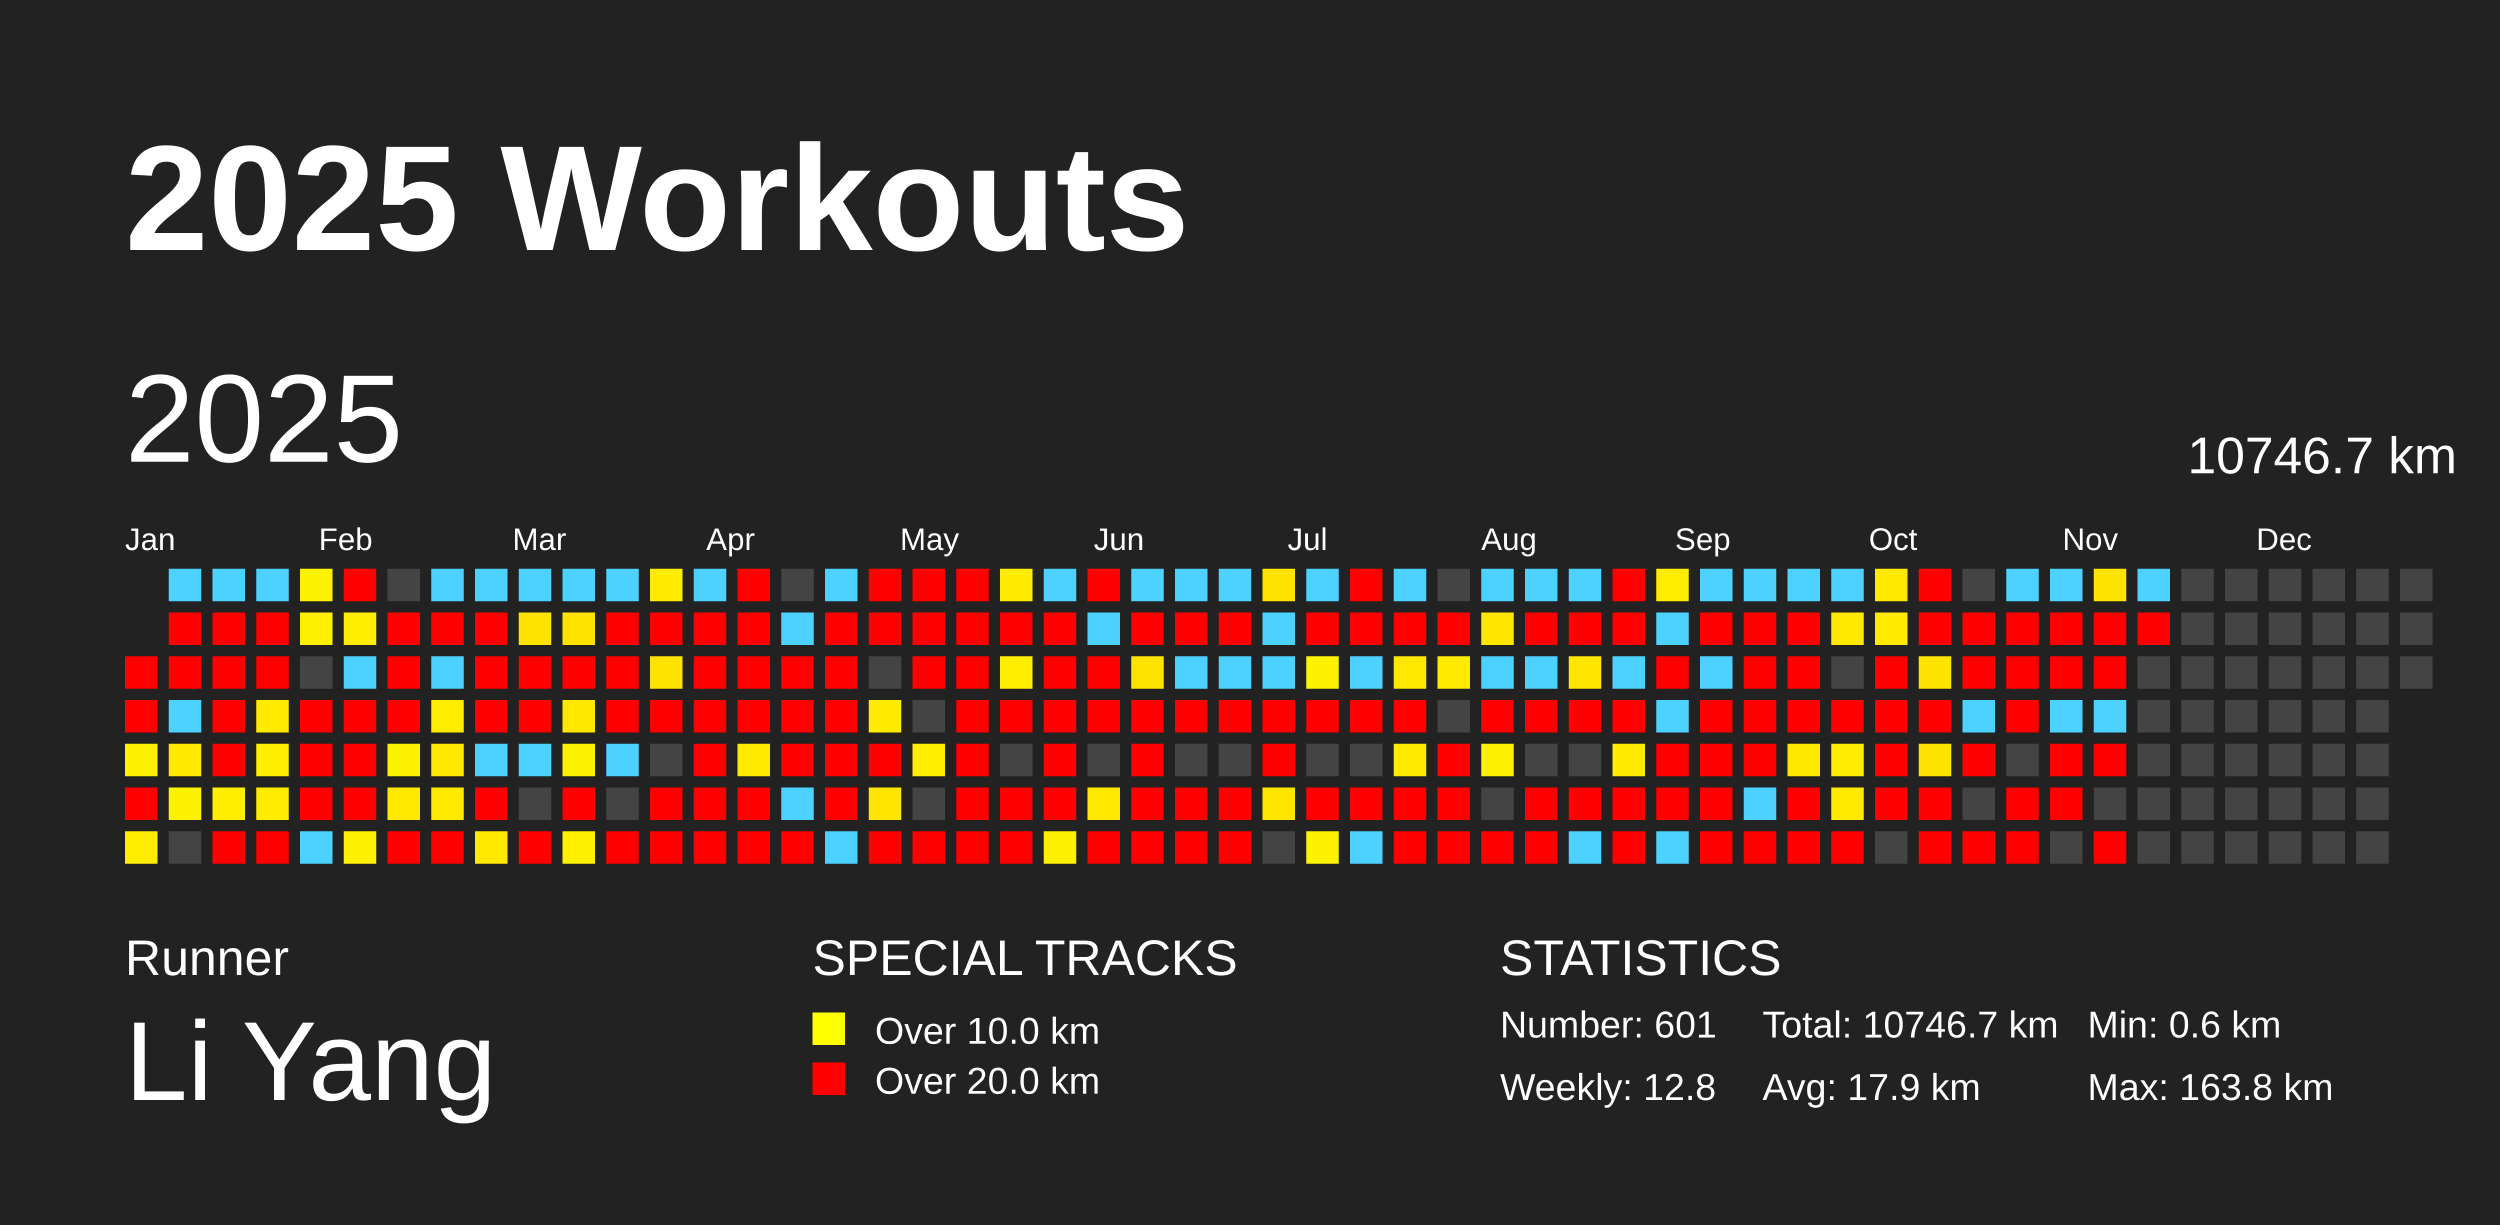
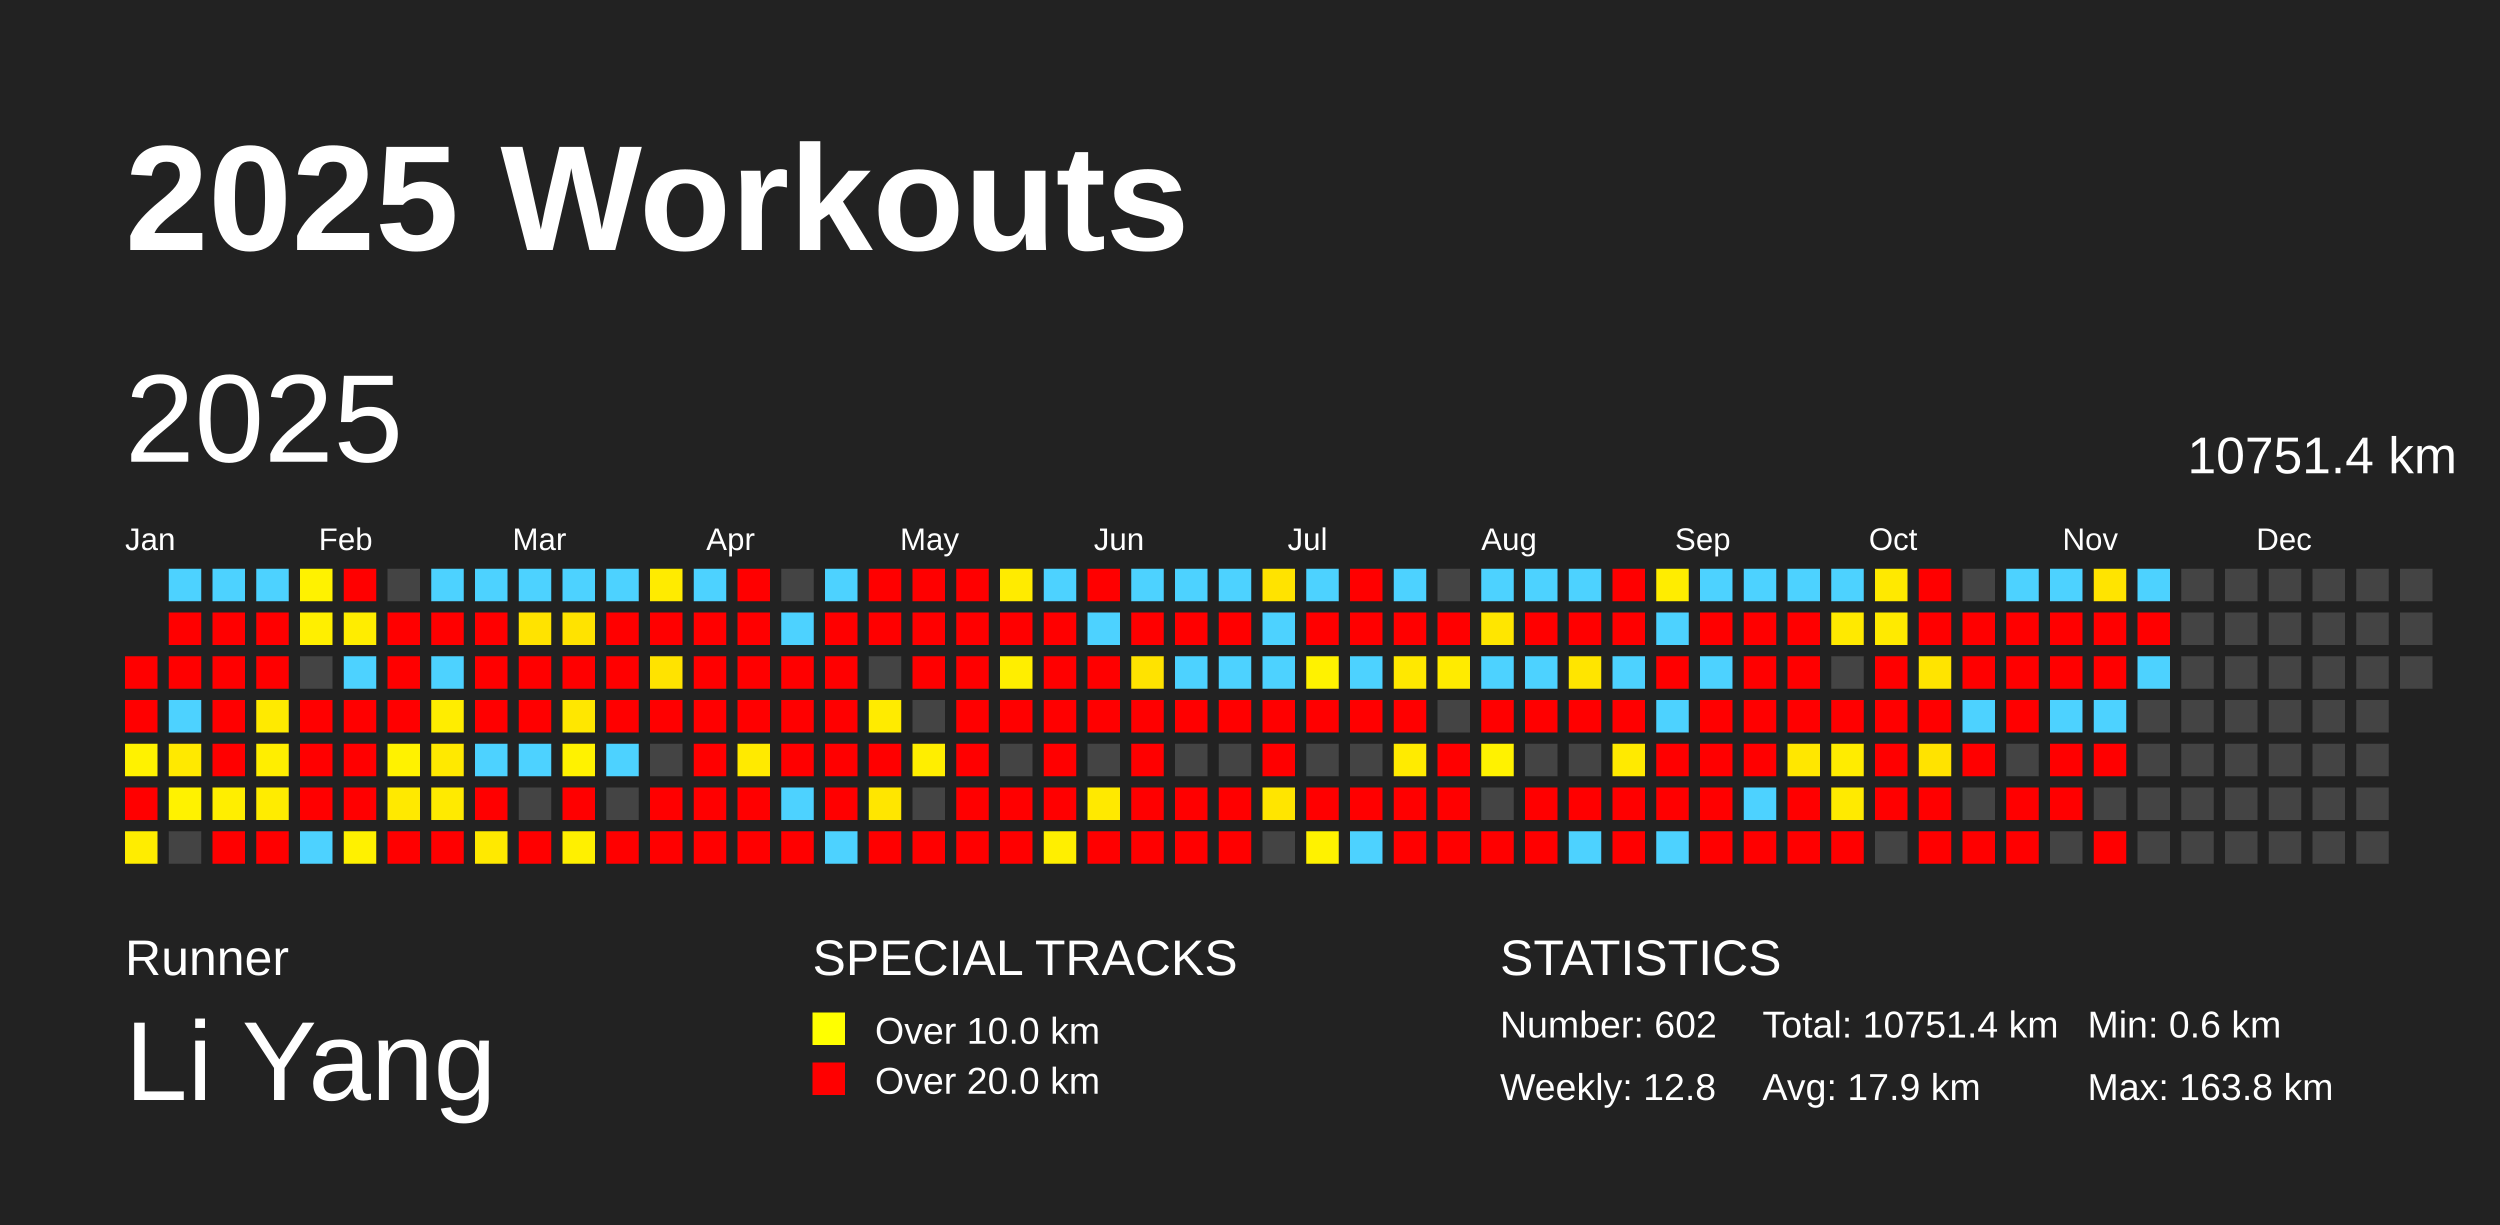
<svg xmlns="http://www.w3.org/2000/svg" baseProfile="full" height="98mm" version="1.1" viewBox="0,0,200,98" width="200mm">
  <defs />
  <rect fill="#222222" height="98" width="200" x="0" y="0" />
  <text fill="#FFFFFF" style="font-size:12px; font-family:Arial; font-weight:bold;" x="10" y="20">2025 Workouts</text>
  <text fill="#FFFFFF" style="font-size:4px; font-family:Arial" x="10" y="78">Runner</text>
  <text fill="#FFFFFF" style="font-size:9px; font-family:Arial" x="10" y="88">Li Yang</text>
  <text fill="#FFFFFF" style="font-size:4px; font-family:Arial" x="65" y="78">SPECIAL TRACKS</text>
  <rect fill="yellow" height="2.6" width="2.6" x="65" y="81" />
  <text fill="#FFFFFF" style="font-size:3px; font-family:Arial" x="70" y="83.5">Over 10.0 km</text>
  <rect fill="red" height="2.6" width="2.6" x="65" y="85" />
  <text fill="#FFFFFF" style="font-size:3px; font-family:Arial" x="70" y="87.5">Over 20.0 km</text>
  <text fill="#FFFFFF" style="font-size:4px; font-family:Arial" x="120" y="78">STATISTICS</text>
-   <text fill="#FFFFFF" style="font-size:3px; font-family:Arial" x="120" y="83">Number: 601</text>
+   <text fill="#FFFFFF" style="font-size:3px; font-family:Arial" x="120" y="83">Number: 602</text>
  <text fill="#FFFFFF" style="font-size:3px; font-family:Arial" x="120" y="88">Weekly: 12.8</text>
-   <text fill="#FFFFFF" style="font-size:3px; font-family:Arial" x="141" y="83">Total: 10746.7 km</text>
+   <text fill="#FFFFFF" style="font-size:3px; font-family:Arial" x="141" y="83">Total: 10751.4 km</text>
  <text fill="#FFFFFF" style="font-size:3px; font-family:Arial" x="141" y="88">Avg: 17.9 km</text>
  <text fill="#FFFFFF" style="font-size:3px; font-family:Arial" x="167" y="83">Min: 0.6 km</text>
  <text fill="#FFFFFF" style="font-size:3px; font-family:Arial" x="167" y="88">Max: 163.8 km</text>
  <text dominant-baseline="hanging" fill="#FFFFFF" style="font-size:10.0px; font-family:Arial;" x="10" y="30">2025</text>
-   <text dominant-baseline="hanging" fill="#FFFFFF" style="font-size:4.125px; font-family:Arial;" x="175" y="35">10746.7 km</text>
+   <text dominant-baseline="hanging" fill="#FFFFFF" style="font-size:4.125px; font-family:Arial;" x="175" y="35">10751.4 km</text>
  <text fill="#FFFFFF" style="font-size:2.5px; font-family:Arial" x="10.0" y="44">Jan</text>
  <text fill="#FFFFFF" style="font-size:2.5px; font-family:Arial" x="25.5" y="44">Feb</text>
  <text fill="#FFFFFF" style="font-size:2.5px; font-family:Arial" x="41.0" y="44">Mar</text>
  <text fill="#FFFFFF" style="font-size:2.5px; font-family:Arial" x="56.5" y="44">Apr</text>
  <text fill="#FFFFFF" style="font-size:2.5px; font-family:Arial" x="72.0" y="44">May</text>
  <text fill="#FFFFFF" style="font-size:2.5px; font-family:Arial" x="87.5" y="44">Jun</text>
  <text fill="#FFFFFF" style="font-size:2.5px; font-family:Arial" x="103.0" y="44">Jul</text>
  <text fill="#FFFFFF" style="font-size:2.5px; font-family:Arial" x="118.5" y="44">Aug</text>
  <text fill="#FFFFFF" style="font-size:2.5px; font-family:Arial" x="134.0" y="44">Sep</text>
  <text fill="#FFFFFF" style="font-size:2.5px; font-family:Arial" x="149.5" y="44">Oct</text>
  <text fill="#FFFFFF" style="font-size:2.5px; font-family:Arial" x="165.0" y="44">Nov</text>
  <text fill="#FFFFFF" style="font-size:2.5px; font-family:Arial" x="180.5" y="44">Dec</text>
  <rect fill="red" height="2.6" width="2.6" x="10.0" y="52.5" />
  <rect fill="red" height="2.6" width="2.6" x="10.0" y="56.0" />
  <rect fill="#fff200" height="2.6" width="2.6" x="10.0" y="59.5" />
  <rect fill="red" height="2.6" width="2.6" x="10.0" y="63.0" />
  <rect fill="#ffed00" height="2.6" width="2.6" x="10.0" y="66.5" />
  <rect fill="#4dd2ff" height="2.6" width="2.6" x="13.5" y="45.5" />
  <rect fill="red" height="2.6" width="2.6" x="13.5" y="49.0" />
  <rect fill="red" height="2.6" width="2.6" x="13.5" y="52.5" />
  <rect fill="#4dd2ff" height="2.6" width="2.6" x="13.5" y="56.0" />
  <rect fill="#ffe900" height="2.6" width="2.6" x="13.5" y="59.5" />
  <rect fill="#fff200" height="2.6" width="2.6" x="13.5" y="63.0" />
  <rect fill="#444444" height="2.6" width="2.6" x="13.5" y="66.5" />
  <rect fill="#4dd2ff" height="2.6" width="2.6" x="17.0" y="45.5" />
  <rect fill="red" height="2.6" width="2.6" x="17.0" y="49.0" />
  <rect fill="red" height="2.6" width="2.6" x="17.0" y="52.5" />
  <rect fill="red" height="2.6" width="2.6" x="17.0" y="56.0" />
  <rect fill="red" height="2.6" width="2.6" x="17.0" y="59.5" />
  <rect fill="#ffee00" height="2.6" width="2.6" x="17.0" y="63.0" />
  <rect fill="red" height="2.6" width="2.6" x="17.0" y="66.5" />
  <rect fill="#4dd2ff" height="2.6" width="2.6" x="20.5" y="45.5" />
  <rect fill="red" height="2.6" width="2.6" x="20.5" y="49.0" />
  <rect fill="red" height="2.6" width="2.6" x="20.5" y="52.5" />
  <rect fill="#ffea00" height="2.6" width="2.6" x="20.5" y="56.0" />
  <rect fill="#ffee00" height="2.6" width="2.6" x="20.5" y="59.5" />
  <rect fill="#ffec00" height="2.6" width="2.6" x="20.5" y="63.0" />
  <rect fill="red" height="2.6" width="2.6" x="20.5" y="66.5" />
  <rect fill="#fff200" height="2.6" width="2.6" x="24.0" y="45.5" />
  <rect fill="#ffef00" height="2.6" width="2.6" x="24.0" y="49.0" />
  <rect fill="#444444" height="2.6" width="2.6" x="24.0" y="52.5" />
  <rect fill="red" height="2.6" width="2.6" x="24.0" y="56.0" />
  <rect fill="red" height="2.6" width="2.6" x="24.0" y="59.5" />
  <rect fill="red" height="2.6" width="2.6" x="24.0" y="63.0" />
  <rect fill="#4dd2ff" height="2.6" width="2.6" x="24.0" y="66.5" />
  <rect fill="red" height="2.6" width="2.6" x="27.5" y="45.5" />
  <rect fill="#ffed00" height="2.6" width="2.6" x="27.5" y="49.0" />
  <rect fill="#4dd2ff" height="2.6" width="2.6" x="27.5" y="52.5" />
  <rect fill="red" height="2.6" width="2.6" x="27.5" y="56.0" />
  <rect fill="red" height="2.6" width="2.6" x="27.5" y="59.5" />
  <rect fill="red" height="2.6" width="2.6" x="27.5" y="63.0" />
  <rect fill="#fff100" height="2.6" width="2.6" x="27.5" y="66.5" />
  <rect fill="#444444" height="2.6" width="2.6" x="31.0" y="45.5" />
  <rect fill="red" height="2.6" width="2.6" x="31.0" y="49.0" />
  <rect fill="red" height="2.6" width="2.6" x="31.0" y="52.5" />
  <rect fill="red" height="2.6" width="2.6" x="31.0" y="56.0" />
  <rect fill="#fff200" height="2.6" width="2.6" x="31.0" y="59.5" />
  <rect fill="#ffe900" height="2.6" width="2.6" x="31.0" y="63.0" />
  <rect fill="red" height="2.6" width="2.6" x="31.0" y="66.5" />
  <rect fill="#4dd2ff" height="2.6" width="2.6" x="34.5" y="45.5" />
  <rect fill="red" height="2.6" width="2.6" x="34.5" y="49.0" />
  <rect fill="#4dd2ff" height="2.6" width="2.6" x="34.5" y="52.5" />
  <rect fill="#ffed00" height="2.6" width="2.6" x="34.5" y="56.0" />
  <rect fill="#ffe900" height="2.6" width="2.6" x="34.5" y="59.5" />
  <rect fill="#ffea00" height="2.6" width="2.6" x="34.5" y="63.0" />
  <rect fill="red" height="2.6" width="2.6" x="34.5" y="66.5" />
  <rect fill="#4dd2ff" height="2.6" width="2.6" x="38.0" y="45.5" />
  <rect fill="red" height="2.6" width="2.6" x="38.0" y="49.0" />
  <rect fill="red" height="2.6" width="2.6" x="38.0" y="52.5" />
  <rect fill="red" height="2.6" width="2.6" x="38.0" y="56.0" />
  <rect fill="#4dd2ff" height="2.6" width="2.6" x="38.0" y="59.5" />
  <rect fill="red" height="2.6" width="2.6" x="38.0" y="63.0" />
  <rect fill="#ffe900" height="2.6" width="2.6" x="38.0" y="66.5" />
  <rect fill="#4dd2ff" height="2.6" width="2.6" x="41.5" y="45.5" />
  <rect fill="#ffe300" height="2.6" width="2.6" x="41.5" y="49.0" />
  <rect fill="red" height="2.6" width="2.6" x="41.5" y="52.5" />
  <rect fill="red" height="2.6" width="2.6" x="41.5" y="56.0" />
  <rect fill="#4dd2ff" height="2.6" width="2.6" x="41.5" y="59.5" />
  <rect fill="#444444" height="2.6" width="2.6" x="41.5" y="63.0" />
  <rect fill="red" height="2.6" width="2.6" x="41.5" y="66.5" />
  <rect fill="#4dd2ff" height="2.6" width="2.6" x="45.0" y="45.5" />
  <rect fill="#ffe300" height="2.6" width="2.6" x="45.0" y="49.0" />
  <rect fill="red" height="2.6" width="2.6" x="45.0" y="52.5" />
  <rect fill="#ffe700" height="2.6" width="2.6" x="45.0" y="56.0" />
  <rect fill="#fff200" height="2.6" width="2.6" x="45.0" y="59.5" />
  <rect fill="red" height="2.6" width="2.6" x="45.0" y="63.0" />
  <rect fill="#fff000" height="2.6" width="2.6" x="45.0" y="66.5" />
  <rect fill="#4dd2ff" height="2.6" width="2.6" x="48.5" y="45.5" />
  <rect fill="red" height="2.6" width="2.6" x="48.5" y="49.0" />
  <rect fill="red" height="2.6" width="2.6" x="48.5" y="52.5" />
  <rect fill="red" height="2.6" width="2.6" x="48.5" y="56.0" />
  <rect fill="#4dd2ff" height="2.6" width="2.6" x="48.5" y="59.5" />
  <rect fill="#444444" height="2.6" width="2.6" x="48.5" y="63.0" />
  <rect fill="red" height="2.6" width="2.6" x="48.5" y="66.5" />
  <rect fill="#ffeb00" height="2.6" width="2.6" x="52.0" y="45.5" />
  <rect fill="red" height="2.6" width="2.6" x="52.0" y="49.0" />
  <rect fill="#ffe300" height="2.6" width="2.6" x="52.0" y="52.5" />
  <rect fill="red" height="2.6" width="2.6" x="52.0" y="56.0" />
  <rect fill="#444444" height="2.6" width="2.6" x="52.0" y="59.5" />
  <rect fill="red" height="2.6" width="2.6" x="52.0" y="63.0" />
  <rect fill="red" height="2.6" width="2.6" x="52.0" y="66.5" />
  <rect fill="#4dd2ff" height="2.6" width="2.6" x="55.5" y="45.5" />
  <rect fill="red" height="2.6" width="2.6" x="55.5" y="49.0" />
  <rect fill="red" height="2.6" width="2.6" x="55.5" y="52.5" />
  <rect fill="red" height="2.6" width="2.6" x="55.5" y="56.0" />
  <rect fill="red" height="2.6" width="2.6" x="55.5" y="59.5" />
  <rect fill="red" height="2.6" width="2.6" x="55.5" y="63.0" />
  <rect fill="red" height="2.6" width="2.6" x="55.5" y="66.5" />
  <rect fill="red" height="2.6" width="2.6" x="59.0" y="45.5" />
  <rect fill="red" height="2.6" width="2.6" x="59.0" y="49.0" />
  <rect fill="red" height="2.6" width="2.6" x="59.0" y="52.5" />
  <rect fill="red" height="2.6" width="2.6" x="59.0" y="56.0" />
  <rect fill="#ffea00" height="2.6" width="2.6" x="59.0" y="59.5" />
  <rect fill="red" height="2.6" width="2.6" x="59.0" y="63.0" />
  <rect fill="red" height="2.6" width="2.6" x="59.0" y="66.5" />
  <rect fill="#444444" height="2.6" width="2.6" x="62.5" y="45.5" />
  <rect fill="#4dd2ff" height="2.6" width="2.6" x="62.5" y="49.0" />
  <rect fill="red" height="2.6" width="2.6" x="62.5" y="52.5" />
  <rect fill="red" height="2.6" width="2.6" x="62.5" y="56.0" />
  <rect fill="red" height="2.6" width="2.6" x="62.5" y="59.5" />
  <rect fill="#4dd2ff" height="2.6" width="2.6" x="62.5" y="63.0" />
  <rect fill="red" height="2.6" width="2.6" x="62.5" y="66.5" />
  <rect fill="#4dd2ff" height="2.6" width="2.6" x="66.0" y="45.5" />
  <rect fill="red" height="2.6" width="2.6" x="66.0" y="49.0" />
  <rect fill="red" height="2.6" width="2.6" x="66.0" y="52.5" />
  <rect fill="red" height="2.6" width="2.6" x="66.0" y="56.0" />
  <rect fill="red" height="2.6" width="2.6" x="66.0" y="59.5" />
  <rect fill="red" height="2.6" width="2.6" x="66.0" y="63.0" />
  <rect fill="#4dd2ff" height="2.6" width="2.6" x="66.0" y="66.5" />
  <rect fill="red" height="2.6" width="2.6" x="69.5" y="45.5" />
  <rect fill="red" height="2.6" width="2.6" x="69.5" y="49.0" />
  <rect fill="#444444" height="2.6" width="2.6" x="69.5" y="52.5" />
  <rect fill="#ffeb00" height="2.6" width="2.6" x="69.5" y="56.0" />
  <rect fill="red" height="2.6" width="2.6" x="69.5" y="59.5" />
  <rect fill="#ffe600" height="2.6" width="2.6" x="69.5" y="63.0" />
  <rect fill="red" height="2.6" width="2.6" x="69.5" y="66.5" />
  <rect fill="red" height="2.6" width="2.6" x="73.0" y="45.5" />
  <rect fill="red" height="2.6" width="2.6" x="73.0" y="49.0" />
  <rect fill="red" height="2.6" width="2.6" x="73.0" y="52.5" />
  <rect fill="#444444" height="2.6" width="2.6" x="73.0" y="56.0" />
  <rect fill="#ffee00" height="2.6" width="2.6" x="73.0" y="59.5" />
  <rect fill="#444444" height="2.6" width="2.6" x="73.0" y="63.0" />
  <rect fill="red" height="2.6" width="2.6" x="73.0" y="66.5" />
  <rect fill="red" height="2.6" width="2.6" x="76.5" y="45.5" />
  <rect fill="red" height="2.6" width="2.6" x="76.5" y="49.0" />
  <rect fill="red" height="2.6" width="2.6" x="76.5" y="52.5" />
  <rect fill="red" height="2.6" width="2.6" x="76.5" y="56.0" />
  <rect fill="red" height="2.6" width="2.6" x="76.5" y="59.5" />
  <rect fill="red" height="2.6" width="2.6" x="76.5" y="63.0" />
  <rect fill="red" height="2.6" width="2.6" x="76.5" y="66.5" />
  <rect fill="#ffeb00" height="2.6" width="2.6" x="80.0" y="45.5" />
  <rect fill="red" height="2.6" width="2.6" x="80.0" y="49.0" />
  <rect fill="#ffee00" height="2.6" width="2.6" x="80.0" y="52.5" />
  <rect fill="red" height="2.6" width="2.6" x="80.0" y="56.0" />
  <rect fill="#444444" height="2.6" width="2.6" x="80.0" y="59.5" />
  <rect fill="red" height="2.6" width="2.6" x="80.0" y="63.0" />
  <rect fill="red" height="2.6" width="2.6" x="80.0" y="66.5" />
  <rect fill="#4dd2ff" height="2.6" width="2.6" x="83.5" y="45.5" />
  <rect fill="red" height="2.6" width="2.6" x="83.5" y="49.0" />
  <rect fill="red" height="2.6" width="2.6" x="83.5" y="52.5" />
  <rect fill="red" height="2.6" width="2.6" x="83.5" y="56.0" />
  <rect fill="red" height="2.6" width="2.6" x="83.5" y="59.5" />
  <rect fill="red" height="2.6" width="2.6" x="83.5" y="63.0" />
  <rect fill="#ffef00" height="2.6" width="2.6" x="83.5" y="66.5" />
  <rect fill="red" height="2.6" width="2.6" x="87.0" y="45.5" />
  <rect fill="#4dd2ff" height="2.6" width="2.6" x="87.0" y="49.0" />
  <rect fill="red" height="2.6" width="2.6" x="87.0" y="52.5" />
  <rect fill="red" height="2.6" width="2.6" x="87.0" y="56.0" />
  <rect fill="#444444" height="2.6" width="2.6" x="87.0" y="59.5" />
  <rect fill="#ffe900" height="2.6" width="2.6" x="87.0" y="63.0" />
  <rect fill="red" height="2.6" width="2.6" x="87.0" y="66.5" />
  <rect fill="#4dd2ff" height="2.6" width="2.6" x="90.5" y="45.5" />
  <rect fill="red" height="2.6" width="2.6" x="90.5" y="49.0" />
  <rect fill="#ffe300" height="2.6" width="2.6" x="90.5" y="52.5" />
  <rect fill="red" height="2.6" width="2.6" x="90.5" y="56.0" />
  <rect fill="red" height="2.6" width="2.6" x="90.5" y="59.5" />
  <rect fill="red" height="2.6" width="2.6" x="90.5" y="63.0" />
  <rect fill="red" height="2.6" width="2.6" x="90.5" y="66.5" />
  <rect fill="#4dd2ff" height="2.6" width="2.6" x="94.0" y="45.5" />
  <rect fill="red" height="2.6" width="2.6" x="94.0" y="49.0" />
  <rect fill="#4dd2ff" height="2.6" width="2.6" x="94.0" y="52.5" />
  <rect fill="red" height="2.6" width="2.6" x="94.0" y="56.0" />
  <rect fill="#444444" height="2.6" width="2.6" x="94.0" y="59.5" />
  <rect fill="red" height="2.6" width="2.6" x="94.0" y="63.0" />
  <rect fill="red" height="2.6" width="2.6" x="94.0" y="66.5" />
  <rect fill="#4dd2ff" height="2.6" width="2.6" x="97.5" y="45.5" />
  <rect fill="red" height="2.6" width="2.6" x="97.5" y="49.0" />
  <rect fill="#4dd2ff" height="2.6" width="2.6" x="97.5" y="52.5" />
  <rect fill="red" height="2.6" width="2.6" x="97.5" y="56.0" />
  <rect fill="#444444" height="2.6" width="2.6" x="97.5" y="59.5" />
  <rect fill="red" height="2.6" width="2.6" x="97.5" y="63.0" />
  <rect fill="red" height="2.6" width="2.6" x="97.5" y="66.5" />
  <rect fill="#ffe300" height="2.6" width="2.6" x="101.0" y="45.5" />
  <rect fill="#4dd2ff" height="2.6" width="2.6" x="101.0" y="49.0" />
  <rect fill="#4dd2ff" height="2.6" width="2.6" x="101.0" y="52.5" />
  <rect fill="red" height="2.6" width="2.6" x="101.0" y="56.0" />
  <rect fill="red" height="2.6" width="2.6" x="101.0" y="59.5" />
  <rect fill="#ffe500" height="2.6" width="2.6" x="101.0" y="63.0" />
  <rect fill="#444444" height="2.6" width="2.6" x="101.0" y="66.5" />
  <rect fill="#4dd2ff" height="2.6" width="2.6" x="104.5" y="45.5" />
  <rect fill="red" height="2.6" width="2.6" x="104.5" y="49.0" />
  <rect fill="#fff200" height="2.6" width="2.6" x="104.5" y="52.5" />
  <rect fill="red" height="2.6" width="2.6" x="104.5" y="56.0" />
  <rect fill="#444444" height="2.6" width="2.6" x="104.5" y="59.5" />
  <rect fill="red" height="2.6" width="2.6" x="104.5" y="63.0" />
  <rect fill="#fff200" height="2.6" width="2.6" x="104.5" y="66.5" />
  <rect fill="red" height="2.6" width="2.6" x="108.0" y="45.5" />
  <rect fill="red" height="2.6" width="2.6" x="108.0" y="49.0" />
  <rect fill="#4dd2ff" height="2.6" width="2.6" x="108.0" y="52.5" />
  <rect fill="red" height="2.6" width="2.6" x="108.0" y="56.0" />
  <rect fill="#444444" height="2.6" width="2.6" x="108.0" y="59.5" />
  <rect fill="red" height="2.6" width="2.6" x="108.0" y="63.0" />
  <rect fill="#4dd2ff" height="2.6" width="2.6" x="108.0" y="66.5" />
  <rect fill="#4dd2ff" height="2.6" width="2.6" x="111.5" y="45.5" />
  <rect fill="red" height="2.6" width="2.6" x="111.5" y="49.0" />
  <rect fill="#ffe800" height="2.6" width="2.6" x="111.5" y="52.5" />
  <rect fill="red" height="2.6" width="2.6" x="111.5" y="56.0" />
  <rect fill="#ffeb00" height="2.6" width="2.6" x="111.5" y="59.5" />
  <rect fill="red" height="2.6" width="2.6" x="111.5" y="63.0" />
  <rect fill="red" height="2.6" width="2.6" x="111.5" y="66.5" />
  <rect fill="#444444" height="2.6" width="2.6" x="115.0" y="45.5" />
  <rect fill="red" height="2.6" width="2.6" x="115.0" y="49.0" />
  <rect fill="#ffeb00" height="2.6" width="2.6" x="115.0" y="52.5" />
  <rect fill="#444444" height="2.6" width="2.6" x="115.0" y="56.0" />
  <rect fill="red" height="2.6" width="2.6" x="115.0" y="59.5" />
  <rect fill="red" height="2.6" width="2.6" x="115.0" y="63.0" />
  <rect fill="red" height="2.6" width="2.6" x="115.0" y="66.5" />
  <rect fill="#4dd2ff" height="2.6" width="2.6" x="118.5" y="45.5" />
  <rect fill="#ffe600" height="2.6" width="2.6" x="118.5" y="49.0" />
  <rect fill="#4dd2ff" height="2.6" width="2.6" x="118.5" y="52.5" />
  <rect fill="red" height="2.6" width="2.6" x="118.5" y="56.0" />
  <rect fill="#fff200" height="2.6" width="2.6" x="118.5" y="59.5" />
  <rect fill="#444444" height="2.6" width="2.6" x="118.5" y="63.0" />
  <rect fill="red" height="2.6" width="2.6" x="118.5" y="66.5" />
  <rect fill="#4dd2ff" height="2.6" width="2.6" x="122.0" y="45.5" />
  <rect fill="red" height="2.6" width="2.6" x="122.0" y="49.0" />
  <rect fill="#4dd2ff" height="2.6" width="2.6" x="122.0" y="52.5" />
  <rect fill="red" height="2.6" width="2.6" x="122.0" y="56.0" />
  <rect fill="#444444" height="2.6" width="2.6" x="122.0" y="59.5" />
  <rect fill="red" height="2.6" width="2.6" x="122.0" y="63.0" />
  <rect fill="red" height="2.6" width="2.6" x="122.0" y="66.5" />
  <rect fill="#4dd2ff" height="2.6" width="2.6" x="125.5" y="45.5" />
  <rect fill="red" height="2.6" width="2.6" x="125.5" y="49.0" />
  <rect fill="#ffe500" height="2.6" width="2.6" x="125.5" y="52.5" />
  <rect fill="red" height="2.6" width="2.6" x="125.5" y="56.0" />
  <rect fill="#444444" height="2.6" width="2.6" x="125.5" y="59.5" />
  <rect fill="red" height="2.6" width="2.6" x="125.5" y="63.0" />
  <rect fill="#4dd2ff" height="2.6" width="2.6" x="125.5" y="66.5" />
  <rect fill="red" height="2.6" width="2.6" x="129.0" y="45.5" />
  <rect fill="red" height="2.6" width="2.6" x="129.0" y="49.0" />
  <rect fill="#4dd2ff" height="2.6" width="2.6" x="129.0" y="52.5" />
  <rect fill="red" height="2.6" width="2.6" x="129.0" y="56.0" />
  <rect fill="#ffea00" height="2.6" width="2.6" x="129.0" y="59.5" />
  <rect fill="red" height="2.6" width="2.6" x="129.0" y="63.0" />
  <rect fill="red" height="2.6" width="2.6" x="129.0" y="66.5" />
  <rect fill="#ffed00" height="2.6" width="2.6" x="132.5" y="45.5" />
  <rect fill="#4dd2ff" height="2.6" width="2.6" x="132.5" y="49.0" />
  <rect fill="red" height="2.6" width="2.6" x="132.5" y="52.5" />
  <rect fill="#4dd2ff" height="2.6" width="2.6" x="132.5" y="56.0" />
  <rect fill="red" height="2.6" width="2.6" x="132.5" y="59.5" />
  <rect fill="red" height="2.6" width="2.6" x="132.5" y="63.0" />
  <rect fill="#4dd2ff" height="2.6" width="2.6" x="132.5" y="66.5" />
  <rect fill="#4dd2ff" height="2.6" width="2.6" x="136.0" y="45.5" />
  <rect fill="red" height="2.6" width="2.6" x="136.0" y="49.0" />
  <rect fill="#4dd2ff" height="2.6" width="2.6" x="136.0" y="52.5" />
  <rect fill="red" height="2.6" width="2.6" x="136.0" y="56.0" />
  <rect fill="red" height="2.6" width="2.6" x="136.0" y="59.5" />
  <rect fill="red" height="2.6" width="2.6" x="136.0" y="63.0" />
  <rect fill="red" height="2.6" width="2.6" x="136.0" y="66.5" />
  <rect fill="#4dd2ff" height="2.6" width="2.6" x="139.5" y="45.5" />
  <rect fill="red" height="2.6" width="2.6" x="139.5" y="49.0" />
  <rect fill="red" height="2.6" width="2.6" x="139.5" y="52.5" />
  <rect fill="red" height="2.6" width="2.6" x="139.5" y="56.0" />
  <rect fill="red" height="2.6" width="2.6" x="139.5" y="59.5" />
  <rect fill="#4dd2ff" height="2.6" width="2.6" x="139.5" y="63.0" />
  <rect fill="red" height="2.6" width="2.6" x="139.5" y="66.5" />
  <rect fill="#4dd2ff" height="2.6" width="2.6" x="143.0" y="45.5" />
  <rect fill="red" height="2.6" width="2.6" x="143.0" y="49.0" />
  <rect fill="red" height="2.6" width="2.6" x="143.0" y="52.5" />
  <rect fill="red" height="2.6" width="2.6" x="143.0" y="56.0" />
  <rect fill="#ffe700" height="2.6" width="2.6" x="143.0" y="59.5" />
  <rect fill="red" height="2.6" width="2.6" x="143.0" y="63.0" />
  <rect fill="red" height="2.6" width="2.6" x="143.0" y="66.5" />
  <rect fill="#4dd2ff" height="2.6" width="2.6" x="146.5" y="45.5" />
  <rect fill="#ffe900" height="2.6" width="2.6" x="146.5" y="49.0" />
  <rect fill="#444444" height="2.6" width="2.6" x="146.5" y="52.5" />
  <rect fill="red" height="2.6" width="2.6" x="146.5" y="56.0" />
  <rect fill="#ffec00" height="2.6" width="2.6" x="146.5" y="59.5" />
  <rect fill="#ffea00" height="2.6" width="2.6" x="146.5" y="63.0" />
  <rect fill="red" height="2.6" width="2.6" x="146.5" y="66.5" />
  <rect fill="#ffe900" height="2.6" width="2.6" x="150.0" y="45.5" />
  <rect fill="#ffea00" height="2.6" width="2.6" x="150.0" y="49.0" />
  <rect fill="red" height="2.6" width="2.6" x="150.0" y="52.5" />
  <rect fill="red" height="2.6" width="2.6" x="150.0" y="56.0" />
  <rect fill="red" height="2.6" width="2.6" x="150.0" y="59.5" />
  <rect fill="red" height="2.6" width="2.6" x="150.0" y="63.0" />
  <rect fill="#444444" height="2.6" width="2.6" x="150.0" y="66.5" />
  <rect fill="red" height="2.6" width="2.6" x="153.5" y="45.5" />
  <rect fill="red" height="2.6" width="2.6" x="153.5" y="49.0" />
  <rect fill="#ffe400" height="2.6" width="2.6" x="153.5" y="52.5" />
  <rect fill="red" height="2.6" width="2.6" x="153.5" y="56.0" />
  <rect fill="#ffe300" height="2.6" width="2.6" x="153.5" y="59.5" />
  <rect fill="red" height="2.6" width="2.6" x="153.5" y="63.0" />
  <rect fill="red" height="2.6" width="2.6" x="153.5" y="66.5" />
  <rect fill="#444444" height="2.6" width="2.6" x="157.0" y="45.5" />
  <rect fill="red" height="2.6" width="2.6" x="157.0" y="49.0" />
  <rect fill="red" height="2.6" width="2.6" x="157.0" y="52.5" />
  <rect fill="#4dd2ff" height="2.6" width="2.6" x="157.0" y="56.0" />
  <rect fill="red" height="2.6" width="2.6" x="157.0" y="59.5" />
  <rect fill="#444444" height="2.6" width="2.6" x="157.0" y="63.0" />
  <rect fill="red" height="2.6" width="2.6" x="157.0" y="66.5" />
  <rect fill="#4dd2ff" height="2.6" width="2.6" x="160.5" y="45.5" />
  <rect fill="red" height="2.6" width="2.6" x="160.5" y="49.0" />
  <rect fill="red" height="2.6" width="2.6" x="160.5" y="52.5" />
  <rect fill="red" height="2.6" width="2.6" x="160.5" y="56.0" />
  <rect fill="#444444" height="2.6" width="2.6" x="160.5" y="59.5" />
  <rect fill="red" height="2.6" width="2.6" x="160.5" y="63.0" />
  <rect fill="red" height="2.6" width="2.6" x="160.5" y="66.5" />
  <rect fill="#4dd2ff" height="2.6" width="2.6" x="164.0" y="45.5" />
  <rect fill="red" height="2.6" width="2.6" x="164.0" y="49.0" />
  <rect fill="red" height="2.6" width="2.6" x="164.0" y="52.5" />
  <rect fill="#4dd2ff" height="2.6" width="2.6" x="164.0" y="56.0" />
  <rect fill="red" height="2.6" width="2.6" x="164.0" y="59.5" />
  <rect fill="red" height="2.6" width="2.6" x="164.0" y="63.0" />
  <rect fill="#444444" height="2.6" width="2.6" x="164.0" y="66.5" />
  <rect fill="#ffe400" height="2.6" width="2.6" x="167.5" y="45.5" />
  <rect fill="red" height="2.6" width="2.6" x="167.5" y="49.0" />
  <rect fill="red" height="2.6" width="2.6" x="167.5" y="52.5" />
  <rect fill="#4dd2ff" height="2.6" width="2.6" x="167.5" y="56.0" />
  <rect fill="red" height="2.6" width="2.6" x="167.5" y="59.5" />
  <rect fill="#444444" height="2.6" width="2.6" x="167.5" y="63.0" />
  <rect fill="red" height="2.6" width="2.6" x="167.5" y="66.5" />
  <rect fill="#4dd2ff" height="2.6" width="2.6" x="171.0" y="45.5" />
  <rect fill="red" height="2.6" width="2.6" x="171.0" y="49.0" />
-   <rect fill="#444444" height="2.6" width="2.6" x="171.0" y="52.5" />
+   <rect fill="#4dd2ff" height="2.6" width="2.6" x="171.0" y="52.5" />
  <rect fill="#444444" height="2.6" width="2.6" x="171.0" y="56.0" />
  <rect fill="#444444" height="2.6" width="2.6" x="171.0" y="59.5" />
  <rect fill="#444444" height="2.6" width="2.6" x="171.0" y="63.0" />
  <rect fill="#444444" height="2.6" width="2.6" x="171.0" y="66.5" />
  <rect fill="#444444" height="2.6" width="2.6" x="174.5" y="45.5" />
  <rect fill="#444444" height="2.6" width="2.6" x="174.5" y="49.0" />
  <rect fill="#444444" height="2.6" width="2.6" x="174.5" y="52.5" />
  <rect fill="#444444" height="2.6" width="2.6" x="174.5" y="56.0" />
  <rect fill="#444444" height="2.6" width="2.6" x="174.5" y="59.5" />
  <rect fill="#444444" height="2.6" width="2.6" x="174.5" y="63.0" />
  <rect fill="#444444" height="2.6" width="2.6" x="174.5" y="66.5" />
  <rect fill="#444444" height="2.6" width="2.6" x="178.0" y="45.5" />
  <rect fill="#444444" height="2.6" width="2.6" x="178.0" y="49.0" />
  <rect fill="#444444" height="2.6" width="2.6" x="178.0" y="52.5" />
  <rect fill="#444444" height="2.6" width="2.6" x="178.0" y="56.0" />
  <rect fill="#444444" height="2.6" width="2.6" x="178.0" y="59.5" />
  <rect fill="#444444" height="2.6" width="2.6" x="178.0" y="63.0" />
  <rect fill="#444444" height="2.6" width="2.6" x="178.0" y="66.5" />
  <rect fill="#444444" height="2.6" width="2.6" x="181.5" y="45.5" />
  <rect fill="#444444" height="2.6" width="2.6" x="181.5" y="49.0" />
  <rect fill="#444444" height="2.6" width="2.6" x="181.5" y="52.5" />
  <rect fill="#444444" height="2.6" width="2.6" x="181.5" y="56.0" />
  <rect fill="#444444" height="2.6" width="2.6" x="181.5" y="59.5" />
  <rect fill="#444444" height="2.6" width="2.6" x="181.5" y="63.0" />
  <rect fill="#444444" height="2.6" width="2.6" x="181.5" y="66.5" />
  <rect fill="#444444" height="2.6" width="2.6" x="185.0" y="45.5" />
  <rect fill="#444444" height="2.6" width="2.6" x="185.0" y="49.0" />
  <rect fill="#444444" height="2.6" width="2.6" x="185.0" y="52.5" />
  <rect fill="#444444" height="2.6" width="2.6" x="185.0" y="56.0" />
  <rect fill="#444444" height="2.6" width="2.6" x="185.0" y="59.5" />
  <rect fill="#444444" height="2.6" width="2.6" x="185.0" y="63.0" />
  <rect fill="#444444" height="2.6" width="2.6" x="185.0" y="66.5" />
  <rect fill="#444444" height="2.6" width="2.6" x="188.5" y="45.5" />
  <rect fill="#444444" height="2.6" width="2.6" x="188.5" y="49.0" />
  <rect fill="#444444" height="2.6" width="2.6" x="188.5" y="52.5" />
  <rect fill="#444444" height="2.6" width="2.6" x="188.5" y="56.0" />
  <rect fill="#444444" height="2.6" width="2.6" x="188.5" y="59.5" />
  <rect fill="#444444" height="2.6" width="2.6" x="188.5" y="63.0" />
  <rect fill="#444444" height="2.6" width="2.6" x="188.5" y="66.5" />
  <rect fill="#444444" height="2.6" width="2.6" x="192.0" y="45.5" />
  <rect fill="#444444" height="2.6" width="2.6" x="192.0" y="49.0" />
  <rect fill="#444444" height="2.6" width="2.6" x="192.0" y="52.5" />
</svg>
